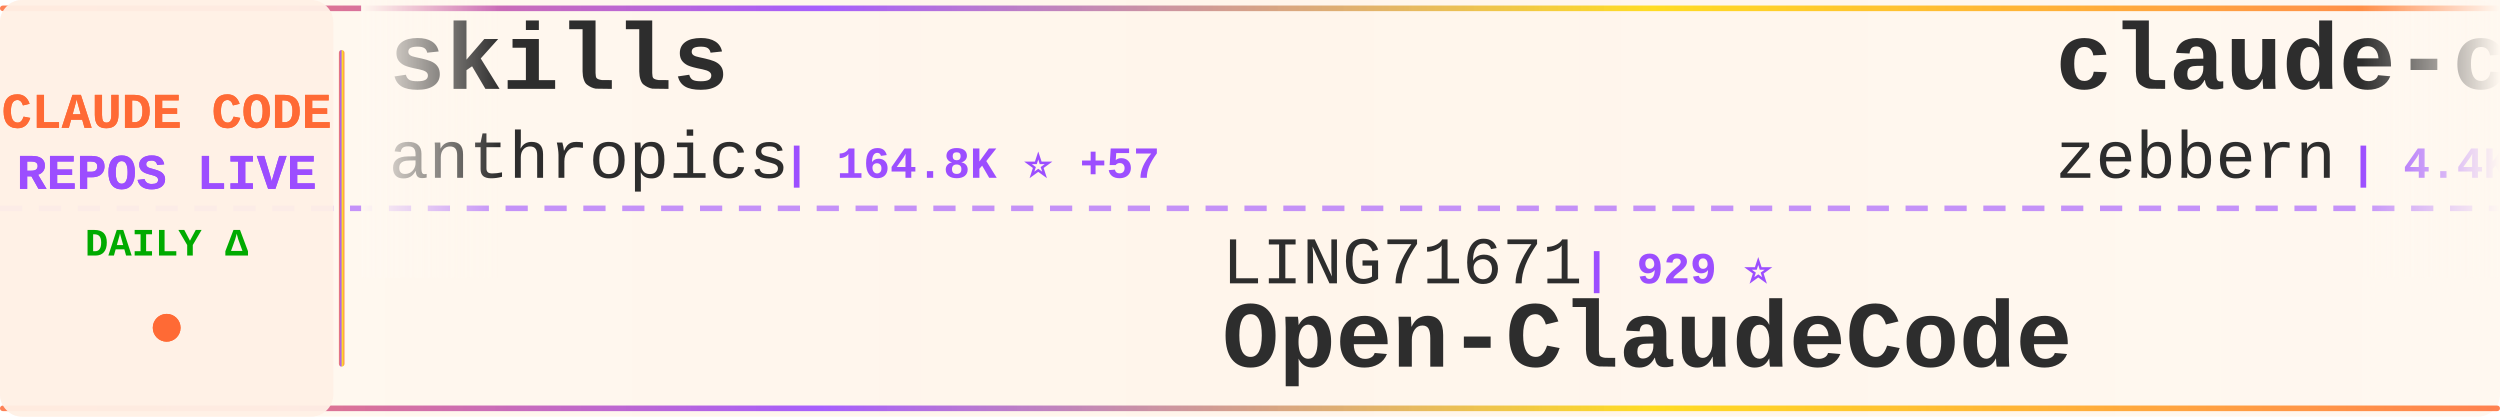
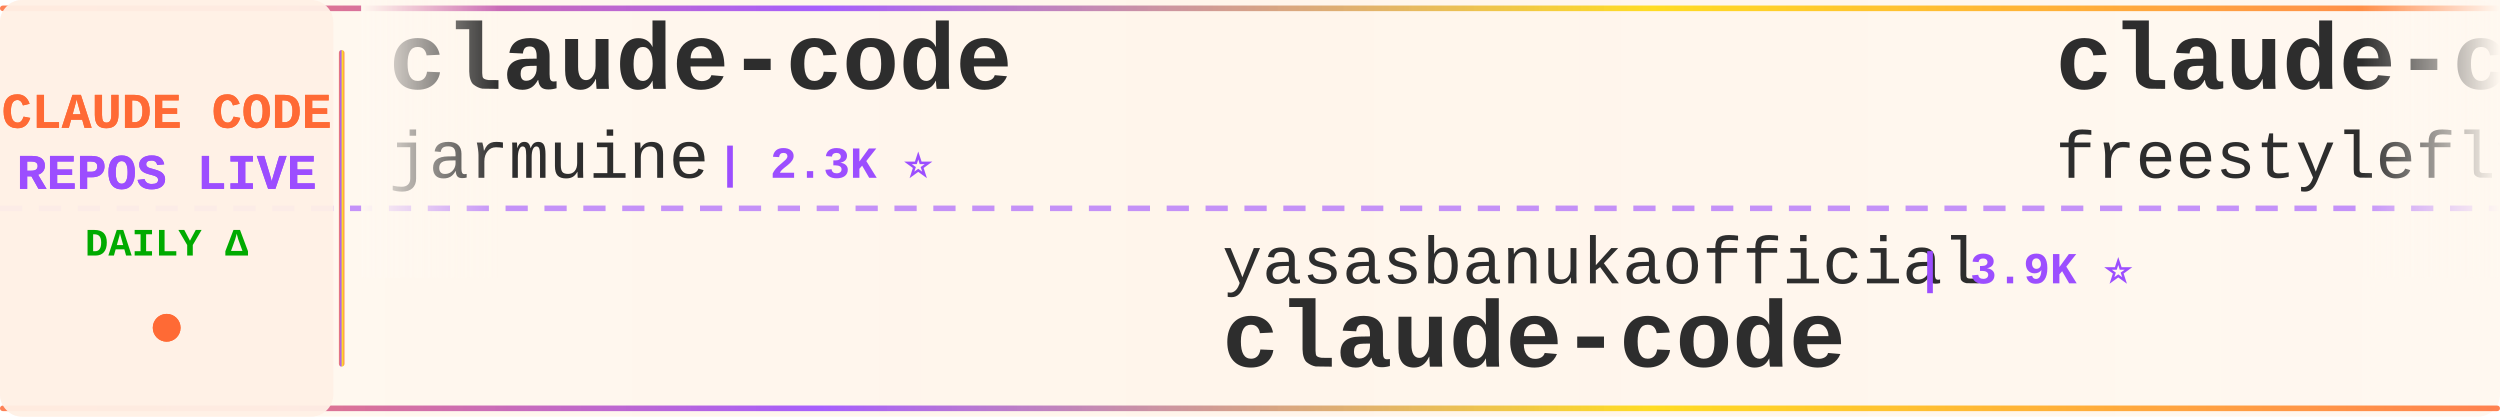
<svg xmlns="http://www.w3.org/2000/svg" width="900" height="150">
  <defs>
    <linearGradient id="tickerBg" x1="0%" y1="0%" x2="100%" y2="0%">
      <stop offset="0%" style="stop-color:#fff8f0;stop-opacity:0.98" />
      <stop offset="50%" style="stop-color:#fff5eb;stop-opacity:1" />
      <stop offset="100%" style="stop-color:#fff8f0;stop-opacity:0.98" />
    </linearGradient>
    <linearGradient id="borderGrad" x1="0%" y1="0%" x2="100%" y2="0%">
      <stop offset="0%" style="stop-color:#FF6B35;stop-opacity:0.85">
        <animate attributeName="stop-opacity" values="0.85;1;0.85" dur="2s" repeatCount="indefinite" />
      </stop>
      <stop offset="33%" style="stop-color:#9C4EFF;stop-opacity:0.9">
        <animate attributeName="stop-opacity" values="0.9;1;0.9" dur="2.2s" repeatCount="indefinite" />
      </stop>
      <stop offset="66%" style="stop-color:#FFD700;stop-opacity:0.85">
        <animate attributeName="stop-opacity" values="0.85;1;0.85" dur="1.8s" repeatCount="indefinite" />
      </stop>
      <stop offset="100%" style="stop-color:#FF6B35;stop-opacity:0.85">
        <animate attributeName="stop-opacity" values="0.85;1;0.85" dur="2s" repeatCount="indefinite" />
      </stop>
    </linearGradient>
    <filter id="textGlow">
      <feGaussianBlur stdDeviation="0.15" result="coloredBlur" />
      <feMerge>
        <feMergeNode in="coloredBlur" />
        <feMergeNode in="SourceGraphic" />
      </feMerge>
    </filter>
    <filter id="metricGlow">
      <feGaussianBlur stdDeviation="0.2" result="coloredBlur" />
      <feMerge>
        <feMergeNode in="coloredBlur" />
        <feMergeNode in="SourceGraphic" />
      </feMerge>
    </filter>
    <linearGradient id="leftFade" x1="0%" y1="0%" x2="100%" y2="0%">
      <stop offset="0%" style="stop-color:#fff8f0;stop-opacity:1" />
      <stop offset="100%" style="stop-color:#fff8f0;stop-opacity:0" />
    </linearGradient>
    <linearGradient id="rightFade" x1="0%" y1="0%" x2="100%" y2="0%">
      <stop offset="0%" style="stop-color:#fff8f0;stop-opacity:0" />
      <stop offset="100%" style="stop-color:#fff8f0;stop-opacity:1" />
    </linearGradient>
  </defs>
  <rect width="900" height="150" fill="url(#tickerBg)" rx="8" />
  <rect x="0" y="2" width="900" height="2" fill="url(#borderGrad)" rx="1" />
  <rect x="0" y="146" width="900" height="2" fill="url(#borderGrad)" rx="1" />
  <line x1="0" y1="75" x2="900" y2="75" stroke="#9C4EFF" stroke-width="2" stroke-dasharray="8 6" opacity="0.6" />
  <rect x="0" y="0" width="120" height="150" fill="#fff0e6" opacity="0.95" rx="8" />
  <text x="60" y="46" font-family="'Courier New', monospace" font-size="18" font-weight="bold" fill="#FF6B35" text-anchor="middle" filter="url(#textGlow)">
    CLAUDE CODE
  </text>
  <text x="60" y="68" font-family="'Courier New', monospace" font-size="18" font-weight="bold" fill="#9C4EFF" text-anchor="middle" filter="url(#textGlow)">
    REPOS LIVE
  </text>
  <text x="60" y="92" font-family="'Courier New', monospace" font-size="14" font-weight="bold" fill="#00aa00" text-anchor="middle">
    DAILY Δ
  </text>
  <circle cx="60" cy="118" r="5" fill="#FF6B35" filter="url(#metricGlow)">
    <animate attributeName="r" values="4;6;4" dur="1.5s" repeatCount="indefinite" />
    <animate attributeName="opacity" values="0.6;1;0.6" dur="1.5s" repeatCount="indefinite" />
  </circle>
  <rect x="122" y="18" width="2" height="114" fill="url(#borderGrad)" rx="1" />
  <clipPath id="tickerClip">
    <rect x="130" y="0" width="770" height="150" />
  </clipPath>
  <g clip-path="url(#tickerClip)">
    <g id="tickerItems">
      <animateTransform attributeName="transform" attributeType="XML" type="translate" from="0 0" to="-3000 0" dur="54s" repeatCount="indefinite" />
      <g transform="translate(0, 0)">
-         <text x="140" y="32" font-family="'Courier New', monospace" font-size="34" font-weight="bold" fill="#2d2d2d">skills</text>
-         <text x="140" y="64" font-family="'Courier New', monospace" font-size="24" font-weight="normal" fill="#2d2d2d" opacity="1.0">anthropics</text>
-         <text x="282" y="64" font-family="'Courier New', monospace" font-size="16" font-weight="bold" fill="#9C4EFF"> | 164.8K ⭐ +57</text>
+         <text x="140" y="32" font-family="'Courier New', monospace" font-size="34" font-weight="bold" fill="#2d2d2d">claude-code</text>
+         <text x="140" y="64" font-family="'Courier New', monospace" font-size="24" font-weight="normal" fill="#2d2d2d" opacity="1.0">jarmuine</text>
+         <text x="258" y="64" font-family="'Courier New', monospace" font-size="16" font-weight="bold" fill="#9C4EFF"> | 2.3K ⭐</text>
      </g>
      <g transform="translate(300, 0)">
-         <text x="140" y="102" font-family="'Courier New', monospace" font-size="24" font-weight="normal" fill="#2d2d2d" opacity="1.0">LING71671</text>
-         <text x="270" y="102" font-family="'Courier New', monospace" font-size="16" font-weight="bold" fill="#9C4EFF"> | 929 ⭐</text>
-         <text x="140" y="132" font-family="'Courier New', monospace" font-size="34" font-weight="bold" fill="#2d2d2d">Open-ClaudeCode</text>
+         <text x="140" y="102" font-family="'Courier New', monospace" font-size="24" font-weight="normal" fill="#2d2d2d" opacity="1.0">yasasbanukaofficial</text>
+         <text x="390" y="102" font-family="'Courier New', monospace" font-size="16" font-weight="bold" fill="#9C4EFF"> | 3.9K ⭐</text>
+         <text x="140" y="132" font-family="'Courier New', monospace" font-size="34" font-weight="bold" fill="#2d2d2d">claude-code</text>
      </g>
      <g transform="translate(600, 0)">
-         <text x="140" y="32" font-family="'Courier New', monospace" font-size="34" font-weight="bold" fill="#2d2d2d">claude-code-guide</text>
-         <text x="140" y="64" font-family="'Courier New', monospace" font-size="24" font-weight="normal" fill="#2d2d2d" opacity="1.0">zebbern</text>
-         <text x="246" y="64" font-family="'Courier New', monospace" font-size="16" font-weight="bold" fill="#9C4EFF"> | 4.4K ⭐</text>
+         <text x="140" y="32" font-family="'Courier New', monospace" font-size="34" font-weight="bold" fill="#2d2d2d">claude-code</text>
+         <text x="140" y="64" font-family="'Courier New', monospace" font-size="24" font-weight="normal" fill="#2d2d2d" opacity="1.0">freestylefly</text>
+         <text x="306" y="64" font-family="'Courier New', monospace" font-size="16" font-weight="bold" fill="#9C4EFF"> | 128 ⭐</text>
      </g>
      <g transform="translate(900, 0)">
-         <text x="140" y="102" font-family="'Courier New', monospace" font-size="24" font-weight="normal" fill="#2d2d2d" opacity="1.0">krusemediallc</text>
-         <text x="318" y="102" font-family="'Courier New', monospace" font-size="16" font-weight="bold" fill="#9C4EFF"> | 1.1K ⭐</text>
-         <text x="140" y="132" font-family="'Courier New', monospace" font-size="34" font-weight="bold" fill="#2d2d2d">arcads-claude-code</text>
+         <text x="140" y="102" font-family="'Courier New', monospace" font-size="24" font-weight="normal" fill="#2d2d2d" opacity="1.0">edmund-io</text>
+         <text x="270" y="102" font-family="'Courier New', monospace" font-size="16" font-weight="bold" fill="#9C4EFF"> | 1.5K ⭐</text>
+         <text x="140" y="132" font-family="'Courier New', monospace" font-size="34" font-weight="bold" fill="#2d2d2d">edmunds-claude-code</text>
      </g>
      <g transform="translate(1200, 0)">
-         <text x="140" y="32" font-family="'Courier New', monospace" font-size="34" font-weight="bold" fill="#2d2d2d">claude-code-cli</text>
-         <text x="140" y="64" font-family="'Courier New', monospace" font-size="24" font-weight="normal" fill="#2d2d2d" opacity="1.0">huangserva</text>
-         <text x="282" y="64" font-family="'Courier New', monospace" font-size="16" font-weight="bold" fill="#9C4EFF"> | 621 ⭐</text>
+         <text x="140" y="32" font-family="'Courier New', monospace" font-size="34" font-weight="bold" fill="#2d2d2d">claude-code-action</text>
+         <text x="140" y="64" font-family="'Courier New', monospace" font-size="24" font-weight="normal" fill="#2d2d2d" opacity="1.0">anthropics</text>
+         <text x="282" y="64" font-family="'Courier New', monospace" font-size="16" font-weight="bold" fill="#9C4EFF"> | 8.5K ⭐ +2</text>
      </g>
      <g transform="translate(1500, 0)">
-         <text x="140" y="102" font-family="'Courier New', monospace" font-size="24" font-weight="normal" fill="#2d2d2d" opacity="1.0">Chachamaru127</text>
-         <text x="318" y="102" font-family="'Courier New', monospace" font-size="16" font-weight="bold" fill="#9C4EFF"> | 3.0K ⭐ +1</text>
-         <text x="140" y="132" font-family="'Courier New', monospace" font-size="34" font-weight="bold" fill="#2d2d2d">claude-code-harness</text>
+         <text x="140" y="102" font-family="'Courier New', monospace" font-size="24" font-weight="normal" fill="#2d2d2d" opacity="1.0">lowcortisolprogrammer</text>
+         <text x="414" y="102" font-family="'Courier New', monospace" font-size="16" font-weight="bold" fill="#9C4EFF"> | 172 ⭐</text>
+         <text x="140" y="132" font-family="'Courier New', monospace" font-size="34" font-weight="bold" fill="#2d2d2d">claude-code</text>
      </g>
      <g transform="translate(1800, 0)">
-         <text x="140" y="32" font-family="'Courier New', monospace" font-size="34" font-weight="bold" fill="#2d2d2d">claude-code-local</text>
-         <text x="140" y="64" font-family="'Courier New', monospace" font-size="24" font-weight="normal" fill="#2d2d2d" opacity="1.0">nicedreamzapp</text>
-         <text x="318" y="64" font-family="'Courier New', monospace" font-size="16" font-weight="bold" fill="#9C4EFF"> | 3.0K ⭐</text>
+         <text x="140" y="32" font-family="'Courier New', monospace" font-size="34" font-weight="bold" fill="#2d2d2d">claude-code-spec-workflo...</text>
+         <text x="140" y="64" font-family="'Courier New', monospace" font-size="24" font-weight="normal" fill="#2d2d2d" opacity="1.0">Pimzino</text>
+         <text x="246" y="64" font-family="'Courier New', monospace" font-size="16" font-weight="bold" fill="#9C4EFF"> | 3.8K ⭐</text>
      </g>
      <g transform="translate(2100, 0)">
-         <text x="140" y="102" font-family="'Courier New', monospace" font-size="24" font-weight="normal" fill="#2d2d2d" opacity="1.0">musistudio</text>
-         <text x="282" y="102" font-family="'Courier New', monospace" font-size="16" font-weight="bold" fill="#9C4EFF"> | 36.3K ⭐ +10</text>
-         <text x="140" y="132" font-family="'Courier New', monospace" font-size="34" font-weight="bold" fill="#2d2d2d">claude-code-router</text>
+         <text x="140" y="102" font-family="'Courier New', monospace" font-size="24" font-weight="normal" fill="#2d2d2d" opacity="1.0">Yuyz0112</text>
+         <text x="258" y="102" font-family="'Courier New', monospace" font-size="16" font-weight="bold" fill="#9C4EFF"> | 2.4K ⭐</text>
+         <text x="140" y="132" font-family="'Courier New', monospace" font-size="34" font-weight="bold" fill="#2d2d2d">claude-code-reverse</text>
      </g>
      <g transform="translate(2400, 0)">
-         <text x="140" y="32" font-family="'Courier New', monospace" font-size="34" font-weight="bold" fill="#2d2d2d">Claude-Code</text>
-         <text x="140" y="64" font-family="'Courier New', monospace" font-size="24" font-weight="normal" fill="#2d2d2d" opacity="1.0">OrcaWhisper</text>
-         <text x="294" y="64" font-family="'Courier New', monospace" font-size="16" font-weight="bold" fill="#9C4EFF"> | 86 ⭐</text>
+         <text x="140" y="32" font-family="'Courier New', monospace" font-size="34" font-weight="bold" fill="#2d2d2d">claude-code-from-scratch</text>
+         <text x="140" y="64" font-family="'Courier New', monospace" font-size="24" font-weight="normal" fill="#2d2d2d" opacity="1.0">Windy3f3f3f3f</text>
+         <text x="318" y="64" font-family="'Courier New', monospace" font-size="16" font-weight="bold" fill="#9C4EFF"> | 2.5K ⭐</text>
      </g>
      <g transform="translate(2700, 0)">
-         <text x="140" y="102" font-family="'Courier New', monospace" font-size="24" font-weight="normal" fill="#2d2d2d" opacity="1.0">jeremylongshore</text>
-         <text x="342" y="102" font-family="'Courier New', monospace" font-size="16" font-weight="bold" fill="#9C4EFF"> | 2.6K ⭐ +2</text>
-         <text x="140" y="132" font-family="'Courier New', monospace" font-size="34" font-weight="bold" fill="#2d2d2d">claude-code-plugins-plus...</text>
+         <text x="140" y="102" font-family="'Courier New', monospace" font-size="24" font-weight="normal" fill="#2d2d2d" opacity="1.0">zebbern</text>
+         <text x="246" y="102" font-family="'Courier New', monospace" font-size="16" font-weight="bold" fill="#9C4EFF"> | 4.4K ⭐</text>
+         <text x="140" y="132" font-family="'Courier New', monospace" font-size="34" font-weight="bold" fill="#2d2d2d">claude-code-guide</text>
      </g>
      <g transform="translate(3000, 0)">
-         <text x="140" y="32" font-family="'Courier New', monospace" font-size="34" font-weight="bold" fill="#2d2d2d">skills</text>
-         <text x="140" y="64" font-family="'Courier New', monospace" font-size="24" font-weight="normal" fill="#2d2d2d" opacity="1.0">anthropics</text>
-         <text x="282" y="64" font-family="'Courier New', monospace" font-size="16" font-weight="bold" fill="#9C4EFF"> | 164.8K ⭐ +57</text>
+         <text x="140" y="32" font-family="'Courier New', monospace" font-size="34" font-weight="bold" fill="#2d2d2d">claude-code</text>
+         <text x="140" y="64" font-family="'Courier New', monospace" font-size="24" font-weight="normal" fill="#2d2d2d" opacity="1.0">jarmuine</text>
+         <text x="258" y="64" font-family="'Courier New', monospace" font-size="16" font-weight="bold" fill="#9C4EFF"> | 2.3K ⭐</text>
      </g>
      <g transform="translate(3300, 0)">
-         <text x="140" y="102" font-family="'Courier New', monospace" font-size="24" font-weight="normal" fill="#2d2d2d" opacity="1.0">LING71671</text>
-         <text x="270" y="102" font-family="'Courier New', monospace" font-size="16" font-weight="bold" fill="#9C4EFF"> | 929 ⭐</text>
-         <text x="140" y="132" font-family="'Courier New', monospace" font-size="34" font-weight="bold" fill="#2d2d2d">Open-ClaudeCode</text>
+         <text x="140" y="102" font-family="'Courier New', monospace" font-size="24" font-weight="normal" fill="#2d2d2d" opacity="1.0">yasasbanukaofficial</text>
+         <text x="390" y="102" font-family="'Courier New', monospace" font-size="16" font-weight="bold" fill="#9C4EFF"> | 3.9K ⭐</text>
+         <text x="140" y="132" font-family="'Courier New', monospace" font-size="34" font-weight="bold" fill="#2d2d2d">claude-code</text>
      </g>
      <g transform="translate(3600, 0)">
-         <text x="140" y="32" font-family="'Courier New', monospace" font-size="34" font-weight="bold" fill="#2d2d2d">claude-code-guide</text>
-         <text x="140" y="64" font-family="'Courier New', monospace" font-size="24" font-weight="normal" fill="#2d2d2d" opacity="1.0">zebbern</text>
-         <text x="246" y="64" font-family="'Courier New', monospace" font-size="16" font-weight="bold" fill="#9C4EFF"> | 4.4K ⭐</text>
+         <text x="140" y="32" font-family="'Courier New', monospace" font-size="34" font-weight="bold" fill="#2d2d2d">claude-code</text>
+         <text x="140" y="64" font-family="'Courier New', monospace" font-size="24" font-weight="normal" fill="#2d2d2d" opacity="1.0">freestylefly</text>
+         <text x="306" y="64" font-family="'Courier New', monospace" font-size="16" font-weight="bold" fill="#9C4EFF"> | 128 ⭐</text>
      </g>
      <g transform="translate(3900, 0)">
-         <text x="140" y="102" font-family="'Courier New', monospace" font-size="24" font-weight="normal" fill="#2d2d2d" opacity="1.0">krusemediallc</text>
-         <text x="318" y="102" font-family="'Courier New', monospace" font-size="16" font-weight="bold" fill="#9C4EFF"> | 1.1K ⭐</text>
-         <text x="140" y="132" font-family="'Courier New', monospace" font-size="34" font-weight="bold" fill="#2d2d2d">arcads-claude-code</text>
+         <text x="140" y="102" font-family="'Courier New', monospace" font-size="24" font-weight="normal" fill="#2d2d2d" opacity="1.0">edmund-io</text>
+         <text x="270" y="102" font-family="'Courier New', monospace" font-size="16" font-weight="bold" fill="#9C4EFF"> | 1.5K ⭐</text>
+         <text x="140" y="132" font-family="'Courier New', monospace" font-size="34" font-weight="bold" fill="#2d2d2d">edmunds-claude-code</text>
      </g>
    </g>
  </g>
  <rect x="130" y="0" width="50" height="100" fill="url(#leftFade)" />
  <rect x="850" y="0" width="50" height="100" fill="url(#rightFade)" />
</svg>
